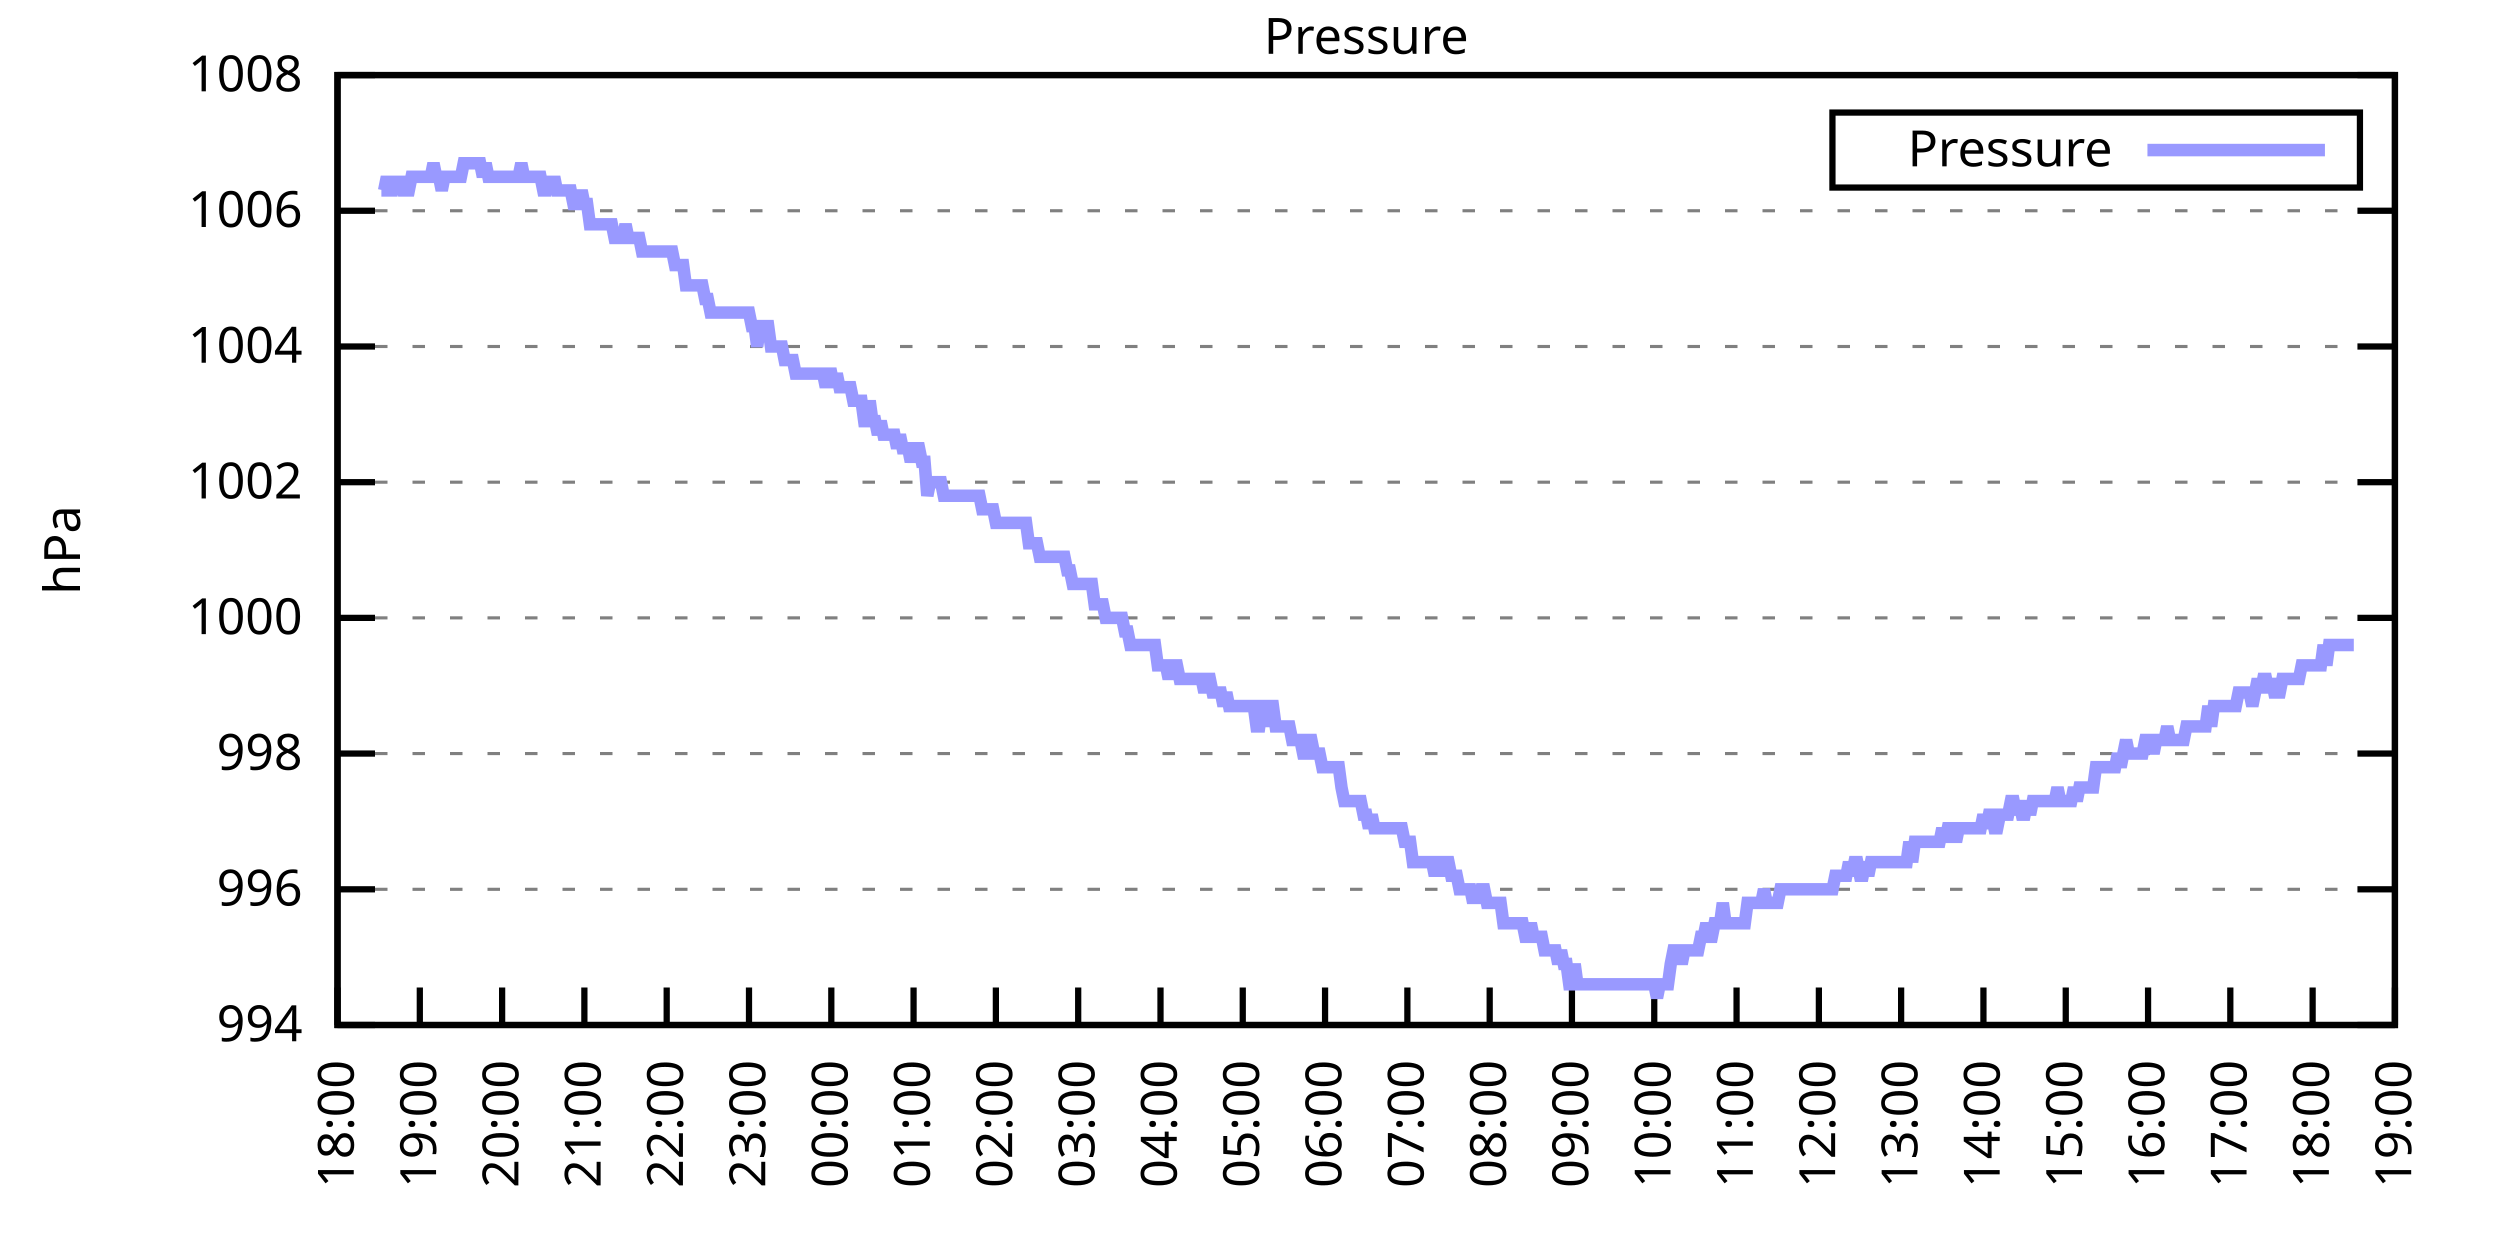
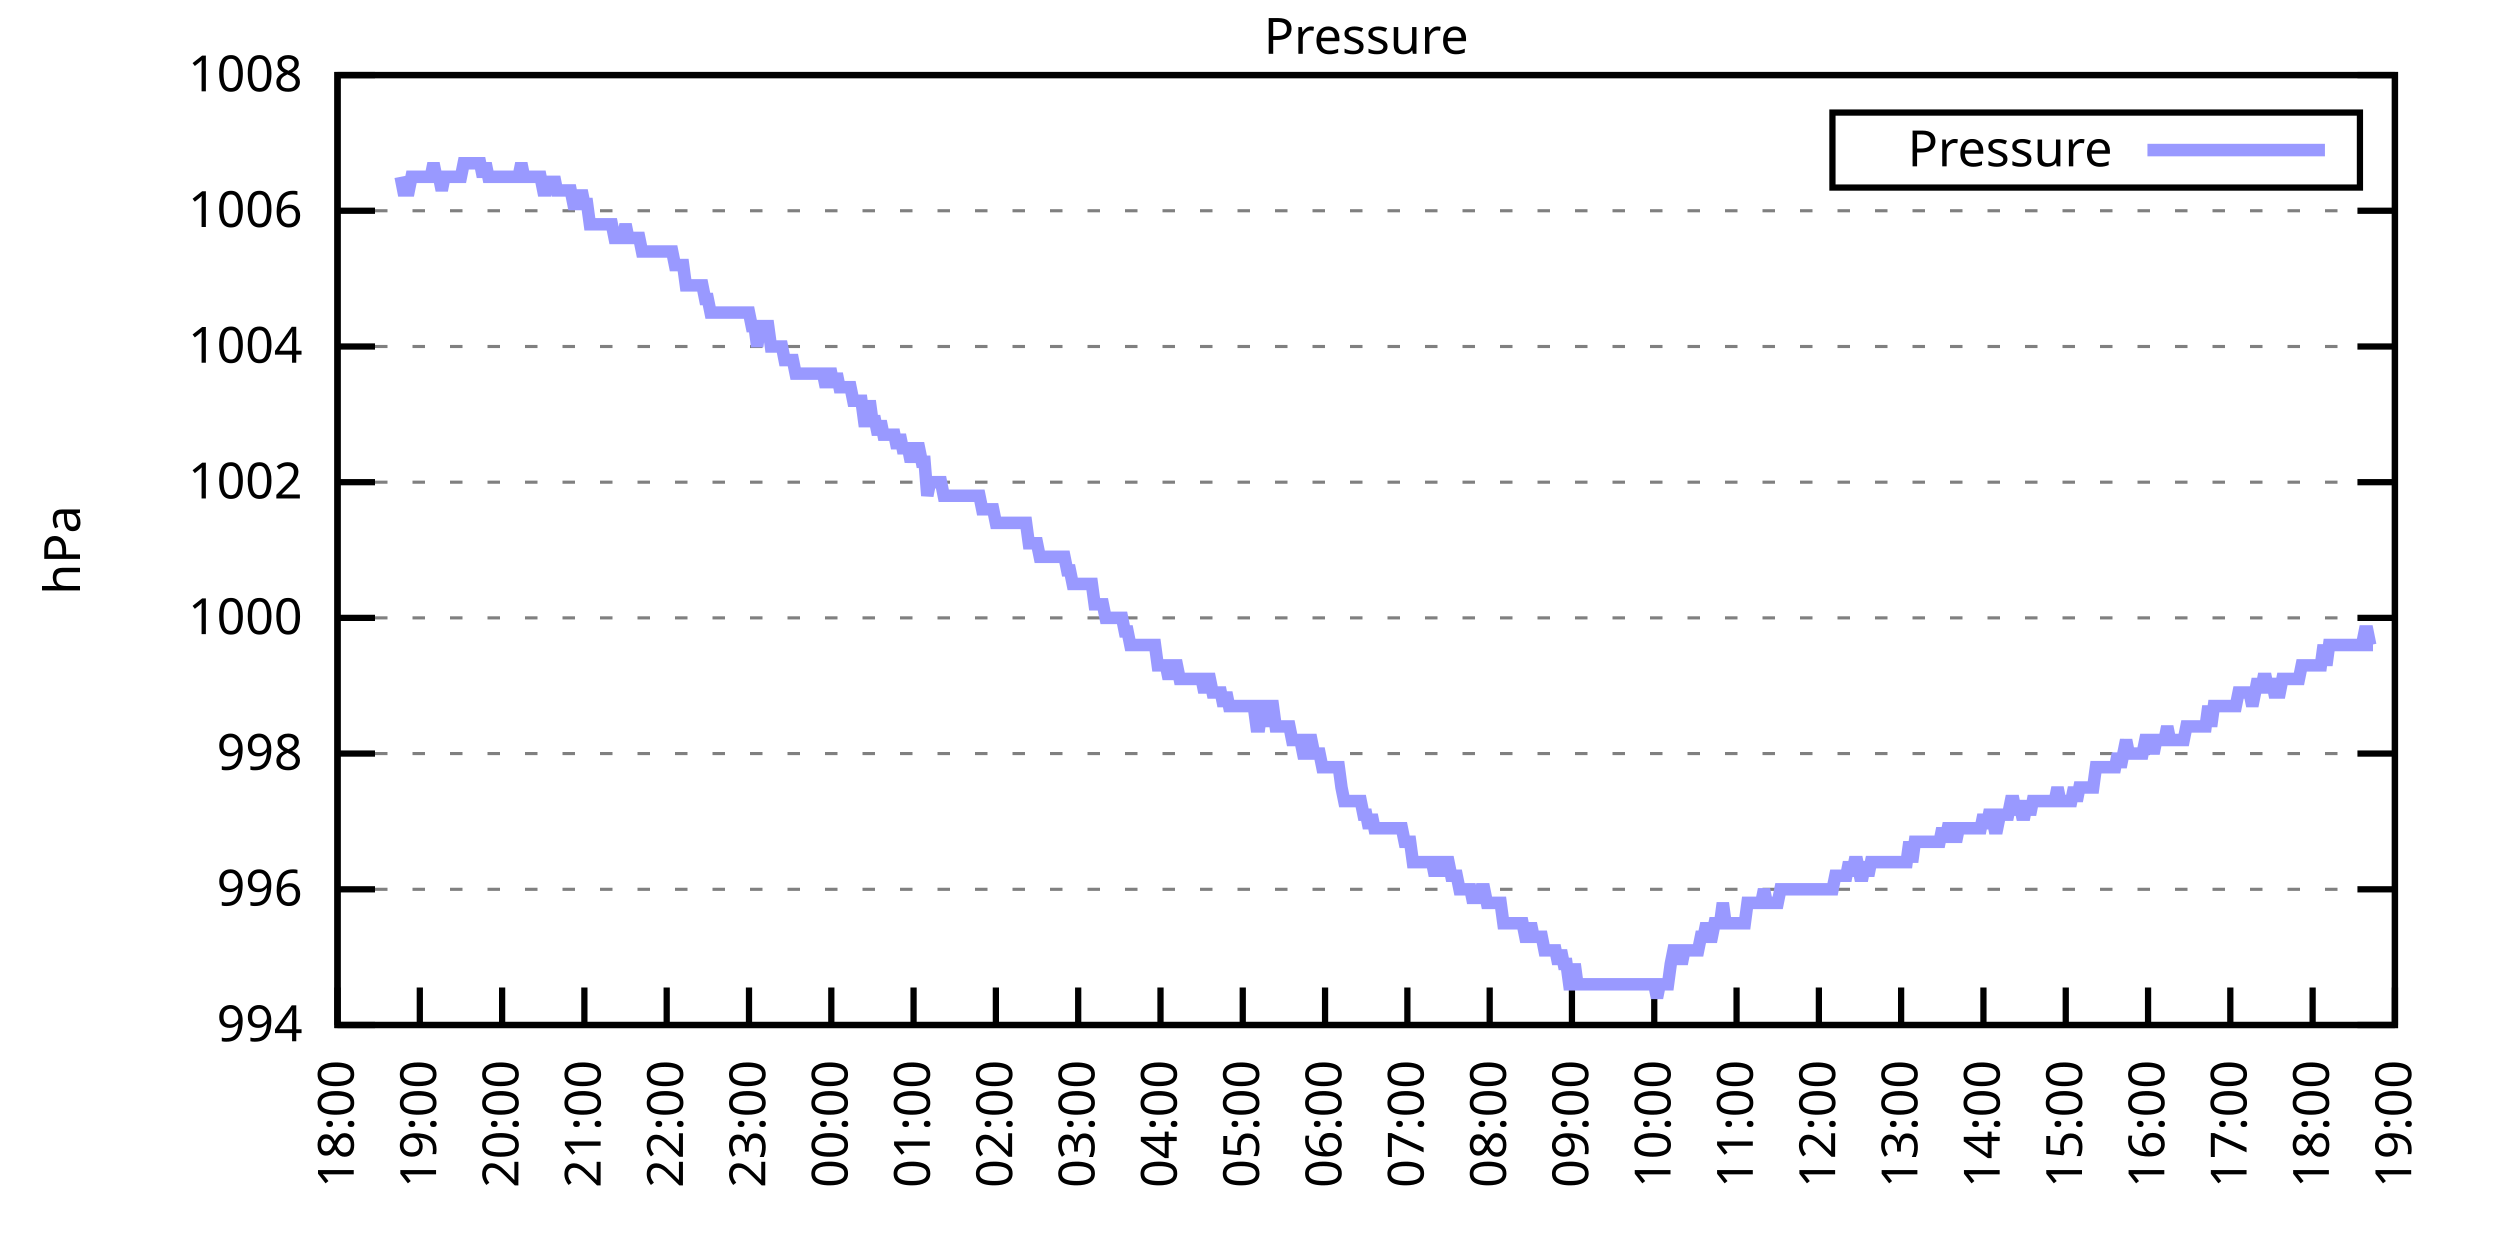
<svg xmlns="http://www.w3.org/2000/svg" xmlns:xlink="http://www.w3.org/1999/xlink" width="400" height="200" viewBox="0 0 400 200">
  <g id="gnuplot_canvas">
    <rect x="0" y="0" width="400" height="200" fill="none" />
    <defs>
      <circle id="gpDot" r="0.5" stroke-width="0.5" stroke="currentColor" />
      <path id="gpPt0" stroke-width="0.333" stroke="currentColor" d="M-1,0 h2 M0,-1 v2" />
      <path id="gpPt1" stroke-width="0.333" stroke="currentColor" d="M-1,-1 L1,1 M1,-1 L-1,1" />
      <path id="gpPt2" stroke-width="0.333" stroke="currentColor" d="M-1,0 L1,0 M0,-1 L0,1 M-1,-1 L1,1 M-1,1 L1,-1" />
      <rect id="gpPt3" stroke-width="0.333" stroke="currentColor" x="-1" y="-1" width="2" height="2" />
      <rect id="gpPt4" stroke-width="0.333" stroke="currentColor" fill="currentColor" x="-1" y="-1" width="2" height="2" />
      <circle id="gpPt5" stroke-width="0.333" stroke="currentColor" cx="0" cy="0" r="1" />
      <use xlink:href="#gpPt5" id="gpPt6" fill="currentColor" stroke="none" />
      <path id="gpPt7" stroke-width="0.333" stroke="currentColor" d="M0,-1.33 L-1.33,0.67 L1.33,0.67 z" />
      <use xlink:href="#gpPt7" id="gpPt8" fill="currentColor" stroke="none" />
      <use xlink:href="#gpPt7" id="gpPt9" stroke="currentColor" transform="rotate(180)" />
      <use xlink:href="#gpPt9" id="gpPt10" fill="currentColor" stroke="none" />
      <use xlink:href="#gpPt3" id="gpPt11" stroke="currentColor" transform="rotate(45)" />
      <use xlink:href="#gpPt11" id="gpPt12" fill="currentColor" stroke="none" />
      <path id="gpPt13" stroke-width="0.333" stroke="currentColor" d="M0,1.330 L1.265,0.411 L0.782,-1.067 L-0.782,-1.076 L-1.265,0.411 z" />
      <use xlink:href="#gpPt13" id="gpPt14" fill="currentColor" stroke="none" />
      <filter id="textbox" filterUnits="objectBoundingBox" x="0" y="0" height="1" width="1">
        <feFlood flood-color="white" flood-opacity="1" result="bgnd" />
        <feComposite in="SourceGraphic" in2="bgnd" operator="atop" />
      </filter>
      <filter id="greybox" filterUnits="objectBoundingBox" x="0" y="0" height="1" width="1">
        <feFlood flood-color="lightgrey" flood-opacity="1" result="grey" />
        <feComposite in="SourceGraphic" in2="grey" operator="atop" />
      </filter>
    </defs>
    <g fill="none" color="white" stroke="currentColor" stroke-width="1.00" stroke-linecap="butt" stroke-linejoin="miter">
</g>
    <g fill="none" color="black" stroke="currentColor" stroke-width="1.00" stroke-linecap="butt" stroke-linejoin="miter">
      <g stroke="none" shape-rendering="crispEdges">
        <polygon fill="rgb(255, 255, 255)" points="54.00,164.00 383.18,164.00 383.18,12.02 54.00,12.02 " />
      </g>
    </g>
    <g fill="none" color="black" stroke="currentColor" stroke-width="1.00" stroke-linecap="butt" stroke-linejoin="miter">
</g>
    <g fill="none" color="black" stroke="black" stroke-width="0.50" stroke-linecap="butt" stroke-linejoin="miter">
</g>
    <g fill="none" color="gray" stroke="currentColor" stroke-width="0.50" stroke-linecap="butt" stroke-linejoin="miter">
      <path stroke="gray" stroke-dasharray="2,4" class="gridline" d="M54.00,164.00 L383.19,164.00  " />
    </g>
    <g fill="none" color="gray" stroke="gray" stroke-width="1.00" stroke-linecap="butt" stroke-linejoin="miter">
</g>
    <g fill="none" color="black" stroke="currentColor" stroke-width="1.00" stroke-linecap="butt" stroke-linejoin="miter">
      <path stroke="black" d="M54.00,164.00 L60.00,164.00 M383.19,164.00 L377.19,164.00  " />
      <g transform="translate(48.40,166.60)" stroke="none" fill="black" font-family="Sans" font-size="8.00" text-anchor="end">
        <text>
          <tspan font-family="Sans"> 994</tspan>
        </text>
      </g>
    </g>
    <g fill="none" color="black" stroke="currentColor" stroke-width="1.00" stroke-linecap="butt" stroke-linejoin="miter">
</g>
    <g fill="none" color="black" stroke="black" stroke-width="0.50" stroke-linecap="butt" stroke-linejoin="miter">
</g>
    <g fill="none" color="gray" stroke="currentColor" stroke-width="0.50" stroke-linecap="butt" stroke-linejoin="miter">
      <path stroke="gray" stroke-dasharray="2,4" class="gridline" d="M54.00,142.29 L383.19,142.29  " />
    </g>
    <g fill="none" color="gray" stroke="gray" stroke-width="1.00" stroke-linecap="butt" stroke-linejoin="miter">
</g>
    <g fill="none" color="black" stroke="currentColor" stroke-width="1.00" stroke-linecap="butt" stroke-linejoin="miter">
      <path stroke="black" d="M54.00,142.29 L60.00,142.29 M383.19,142.29 L377.19,142.29  " />
      <g transform="translate(48.40,144.89)" stroke="none" fill="black" font-family="Sans" font-size="8.00" text-anchor="end">
        <text>
          <tspan font-family="Sans"> 996</tspan>
        </text>
      </g>
    </g>
    <g fill="none" color="black" stroke="currentColor" stroke-width="1.00" stroke-linecap="butt" stroke-linejoin="miter">
</g>
    <g fill="none" color="black" stroke="black" stroke-width="0.50" stroke-linecap="butt" stroke-linejoin="miter">
</g>
    <g fill="none" color="gray" stroke="currentColor" stroke-width="0.50" stroke-linecap="butt" stroke-linejoin="miter">
      <path stroke="gray" stroke-dasharray="2,4" class="gridline" d="M54.00,120.57 L383.19,120.57  " />
    </g>
    <g fill="none" color="gray" stroke="gray" stroke-width="1.00" stroke-linecap="butt" stroke-linejoin="miter">
</g>
    <g fill="none" color="black" stroke="currentColor" stroke-width="1.00" stroke-linecap="butt" stroke-linejoin="miter">
      <path stroke="black" d="M54.00,120.57 L60.00,120.57 M383.19,120.57 L377.19,120.57  " />
      <g transform="translate(48.40,123.17)" stroke="none" fill="black" font-family="Sans" font-size="8.00" text-anchor="end">
        <text>
          <tspan font-family="Sans"> 998</tspan>
        </text>
      </g>
    </g>
    <g fill="none" color="black" stroke="currentColor" stroke-width="1.00" stroke-linecap="butt" stroke-linejoin="miter">
</g>
    <g fill="none" color="black" stroke="black" stroke-width="0.50" stroke-linecap="butt" stroke-linejoin="miter">
</g>
    <g fill="none" color="gray" stroke="currentColor" stroke-width="0.50" stroke-linecap="butt" stroke-linejoin="miter">
      <path stroke="gray" stroke-dasharray="2,4" class="gridline" d="M54.00,98.86 L383.19,98.86  " />
    </g>
    <g fill="none" color="gray" stroke="gray" stroke-width="1.00" stroke-linecap="butt" stroke-linejoin="miter">
</g>
    <g fill="none" color="black" stroke="currentColor" stroke-width="1.00" stroke-linecap="butt" stroke-linejoin="miter">
      <path stroke="black" d="M54.00,98.86 L60.00,98.86 M383.19,98.86 L377.19,98.86  " />
      <g transform="translate(48.40,101.46)" stroke="none" fill="black" font-family="Sans" font-size="8.00" text-anchor="end">
        <text>
          <tspan font-family="Sans"> 1000</tspan>
        </text>
      </g>
    </g>
    <g fill="none" color="black" stroke="currentColor" stroke-width="1.00" stroke-linecap="butt" stroke-linejoin="miter">
</g>
    <g fill="none" color="black" stroke="black" stroke-width="0.50" stroke-linecap="butt" stroke-linejoin="miter">
</g>
    <g fill="none" color="gray" stroke="currentColor" stroke-width="0.50" stroke-linecap="butt" stroke-linejoin="miter">
      <path stroke="gray" stroke-dasharray="2,4" class="gridline" d="M54.00,77.15 L383.19,77.15  " />
    </g>
    <g fill="none" color="gray" stroke="gray" stroke-width="1.00" stroke-linecap="butt" stroke-linejoin="miter">
</g>
    <g fill="none" color="black" stroke="currentColor" stroke-width="1.00" stroke-linecap="butt" stroke-linejoin="miter">
      <path stroke="black" d="M54.00,77.15 L60.00,77.15 M383.19,77.15 L377.19,77.15  " />
      <g transform="translate(48.40,79.75)" stroke="none" fill="black" font-family="Sans" font-size="8.00" text-anchor="end">
        <text>
          <tspan font-family="Sans"> 1002</tspan>
        </text>
      </g>
    </g>
    <g fill="none" color="black" stroke="currentColor" stroke-width="1.00" stroke-linecap="butt" stroke-linejoin="miter">
</g>
    <g fill="none" color="black" stroke="black" stroke-width="0.50" stroke-linecap="butt" stroke-linejoin="miter">
</g>
    <g fill="none" color="gray" stroke="currentColor" stroke-width="0.50" stroke-linecap="butt" stroke-linejoin="miter">
      <path stroke="gray" stroke-dasharray="2,4" class="gridline" d="M54.00,55.44 L383.19,55.44  " />
    </g>
    <g fill="none" color="gray" stroke="gray" stroke-width="1.00" stroke-linecap="butt" stroke-linejoin="miter">
</g>
    <g fill="none" color="black" stroke="currentColor" stroke-width="1.00" stroke-linecap="butt" stroke-linejoin="miter">
      <path stroke="black" d="M54.00,55.44 L60.00,55.44 M383.19,55.44 L377.19,55.44  " />
      <g transform="translate(48.40,58.04)" stroke="none" fill="black" font-family="Sans" font-size="8.00" text-anchor="end">
        <text>
          <tspan font-family="Sans"> 1004</tspan>
        </text>
      </g>
    </g>
    <g fill="none" color="black" stroke="currentColor" stroke-width="1.00" stroke-linecap="butt" stroke-linejoin="miter">
</g>
    <g fill="none" color="black" stroke="black" stroke-width="0.50" stroke-linecap="butt" stroke-linejoin="miter">
</g>
    <g fill="none" color="gray" stroke="currentColor" stroke-width="0.50" stroke-linecap="butt" stroke-linejoin="miter">
      <path stroke="gray" stroke-dasharray="2,4" class="gridline" d="M54.00,33.72 L383.19,33.72  " />
    </g>
    <g fill="none" color="gray" stroke="gray" stroke-width="1.00" stroke-linecap="butt" stroke-linejoin="miter">
</g>
    <g fill="none" color="black" stroke="currentColor" stroke-width="1.00" stroke-linecap="butt" stroke-linejoin="miter">
      <path stroke="black" d="M54.00,33.72 L60.00,33.72 M383.19,33.72 L377.19,33.72  " />
      <g transform="translate(48.40,36.32)" stroke="none" fill="black" font-family="Sans" font-size="8.00" text-anchor="end">
        <text>
          <tspan font-family="Sans"> 1006</tspan>
        </text>
      </g>
    </g>
    <g fill="none" color="black" stroke="currentColor" stroke-width="1.00" stroke-linecap="butt" stroke-linejoin="miter">
</g>
    <g fill="none" color="black" stroke="black" stroke-width="0.50" stroke-linecap="butt" stroke-linejoin="miter">
</g>
    <g fill="none" color="gray" stroke="currentColor" stroke-width="0.50" stroke-linecap="butt" stroke-linejoin="miter">
      <path stroke="gray" stroke-dasharray="2,4" class="gridline" d="M54.00,12.01 L383.19,12.01  " />
    </g>
    <g fill="none" color="gray" stroke="gray" stroke-width="1.00" stroke-linecap="butt" stroke-linejoin="miter">
</g>
    <g fill="none" color="black" stroke="currentColor" stroke-width="1.00" stroke-linecap="butt" stroke-linejoin="miter">
      <path stroke="black" d="M54.00,12.01 L60.00,12.01 M383.19,12.01 L377.19,12.01  " />
      <g transform="translate(48.40,14.61)" stroke="none" fill="black" font-family="Sans" font-size="8.00" text-anchor="end">
        <text>
          <tspan font-family="Sans"> 1008</tspan>
        </text>
      </g>
    </g>
    <g fill="none" color="black" stroke="currentColor" stroke-width="1.00" stroke-linecap="butt" stroke-linejoin="miter">
      <path stroke="black" d="M54.00,164.00 L54.00,158.00  " />
      <g transform="translate(56.60,169.60) rotate(270.00)" stroke="none" fill="black" font-family="Sans" font-size="8.00" text-anchor="end">
        <text>
          <tspan font-family="Sans">18:00</tspan>
        </text>
      </g>
    </g>
    <g fill="none" color="black" stroke="currentColor" stroke-width="1.00" stroke-linecap="butt" stroke-linejoin="miter">
      <path stroke="black" d="M67.17,164.00 L67.17,158.00  " />
      <g transform="translate(69.77,169.60) rotate(270.00)" stroke="none" fill="black" font-family="Sans" font-size="8.00" text-anchor="end">
        <text>
          <tspan font-family="Sans">19:00</tspan>
        </text>
      </g>
    </g>
    <g fill="none" color="black" stroke="currentColor" stroke-width="1.00" stroke-linecap="butt" stroke-linejoin="miter">
      <path stroke="black" d="M80.34,164.00 L80.34,158.00  " />
      <g transform="translate(82.94,169.60) rotate(270.00)" stroke="none" fill="black" font-family="Sans" font-size="8.00" text-anchor="end">
        <text>
          <tspan font-family="Sans">20:00</tspan>
        </text>
      </g>
    </g>
    <g fill="none" color="black" stroke="currentColor" stroke-width="1.00" stroke-linecap="butt" stroke-linejoin="miter">
      <path stroke="black" d="M93.50,164.00 L93.50,158.00  " />
      <g transform="translate(96.10,169.60) rotate(270.00)" stroke="none" fill="black" font-family="Sans" font-size="8.00" text-anchor="end">
        <text>
          <tspan font-family="Sans">21:00</tspan>
        </text>
      </g>
    </g>
    <g fill="none" color="black" stroke="currentColor" stroke-width="1.00" stroke-linecap="butt" stroke-linejoin="miter">
      <path stroke="black" d="M106.67,164.00 L106.67,158.00  " />
      <g transform="translate(109.27,169.60) rotate(270.00)" stroke="none" fill="black" font-family="Sans" font-size="8.00" text-anchor="end">
        <text>
          <tspan font-family="Sans">22:00</tspan>
        </text>
      </g>
    </g>
    <g fill="none" color="black" stroke="currentColor" stroke-width="1.00" stroke-linecap="butt" stroke-linejoin="miter">
      <path stroke="black" d="M119.84,164.00 L119.84,158.00  " />
      <g transform="translate(122.44,169.60) rotate(270.00)" stroke="none" fill="black" font-family="Sans" font-size="8.00" text-anchor="end">
        <text>
          <tspan font-family="Sans">23:00</tspan>
        </text>
      </g>
    </g>
    <g fill="none" color="black" stroke="currentColor" stroke-width="1.00" stroke-linecap="butt" stroke-linejoin="miter">
      <path stroke="black" d="M133.01,164.00 L133.01,158.00  " />
      <g transform="translate(135.61,169.60) rotate(270.00)" stroke="none" fill="black" font-family="Sans" font-size="8.00" text-anchor="end">
        <text>
          <tspan font-family="Sans">00:00</tspan>
        </text>
      </g>
    </g>
    <g fill="none" color="black" stroke="currentColor" stroke-width="1.00" stroke-linecap="butt" stroke-linejoin="miter">
      <path stroke="black" d="M146.17,164.00 L146.17,158.00  " />
      <g transform="translate(148.77,169.60) rotate(270.00)" stroke="none" fill="black" font-family="Sans" font-size="8.00" text-anchor="end">
        <text>
          <tspan font-family="Sans">01:00</tspan>
        </text>
      </g>
    </g>
    <g fill="none" color="black" stroke="currentColor" stroke-width="1.00" stroke-linecap="butt" stroke-linejoin="miter">
      <path stroke="black" d="M159.34,164.00 L159.34,158.00  " />
      <g transform="translate(161.94,169.60) rotate(270.00)" stroke="none" fill="black" font-family="Sans" font-size="8.00" text-anchor="end">
        <text>
          <tspan font-family="Sans">02:00</tspan>
        </text>
      </g>
    </g>
    <g fill="none" color="black" stroke="currentColor" stroke-width="1.00" stroke-linecap="butt" stroke-linejoin="miter">
      <path stroke="black" d="M172.51,164.00 L172.51,158.00  " />
      <g transform="translate(175.11,169.60) rotate(270.00)" stroke="none" fill="black" font-family="Sans" font-size="8.00" text-anchor="end">
        <text>
          <tspan font-family="Sans">03:00</tspan>
        </text>
      </g>
    </g>
    <g fill="none" color="black" stroke="currentColor" stroke-width="1.00" stroke-linecap="butt" stroke-linejoin="miter">
      <path stroke="black" d="M185.68,164.00 L185.68,158.00  " />
      <g transform="translate(188.28,169.60) rotate(270.00)" stroke="none" fill="black" font-family="Sans" font-size="8.00" text-anchor="end">
        <text>
          <tspan font-family="Sans">04:00</tspan>
        </text>
      </g>
    </g>
    <g fill="none" color="black" stroke="currentColor" stroke-width="1.00" stroke-linecap="butt" stroke-linejoin="miter">
      <path stroke="black" d="M198.84,164.00 L198.84,158.00  " />
      <g transform="translate(201.44,169.60) rotate(270.00)" stroke="none" fill="black" font-family="Sans" font-size="8.00" text-anchor="end">
        <text>
          <tspan font-family="Sans">05:00</tspan>
        </text>
      </g>
    </g>
    <g fill="none" color="black" stroke="currentColor" stroke-width="1.00" stroke-linecap="butt" stroke-linejoin="miter">
      <path stroke="black" d="M212.01,164.00 L212.01,158.00  " />
      <g transform="translate(214.61,169.60) rotate(270.00)" stroke="none" fill="black" font-family="Sans" font-size="8.00" text-anchor="end">
        <text>
          <tspan font-family="Sans">06:00</tspan>
        </text>
      </g>
    </g>
    <g fill="none" color="black" stroke="currentColor" stroke-width="1.00" stroke-linecap="butt" stroke-linejoin="miter">
      <path stroke="black" d="M225.18,164.00 L225.18,158.00  " />
      <g transform="translate(227.78,169.60) rotate(270.00)" stroke="none" fill="black" font-family="Sans" font-size="8.00" text-anchor="end">
        <text>
          <tspan font-family="Sans">07:00</tspan>
        </text>
      </g>
    </g>
    <g fill="none" color="black" stroke="currentColor" stroke-width="1.00" stroke-linecap="butt" stroke-linejoin="miter">
      <path stroke="black" d="M238.35,164.00 L238.35,158.00  " />
      <g transform="translate(240.95,169.60) rotate(270.00)" stroke="none" fill="black" font-family="Sans" font-size="8.00" text-anchor="end">
        <text>
          <tspan font-family="Sans">08:00</tspan>
        </text>
      </g>
    </g>
    <g fill="none" color="black" stroke="currentColor" stroke-width="1.00" stroke-linecap="butt" stroke-linejoin="miter">
      <path stroke="black" d="M251.51,164.00 L251.51,158.00  " />
      <g transform="translate(254.11,169.60) rotate(270.00)" stroke="none" fill="black" font-family="Sans" font-size="8.00" text-anchor="end">
        <text>
          <tspan font-family="Sans">09:00</tspan>
        </text>
      </g>
    </g>
    <g fill="none" color="black" stroke="currentColor" stroke-width="1.00" stroke-linecap="butt" stroke-linejoin="miter">
      <path stroke="black" d="M264.68,164.00 L264.68,158.00  " />
      <g transform="translate(267.28,169.60) rotate(270.00)" stroke="none" fill="black" font-family="Sans" font-size="8.00" text-anchor="end">
        <text>
          <tspan font-family="Sans">10:00</tspan>
        </text>
      </g>
    </g>
    <g fill="none" color="black" stroke="currentColor" stroke-width="1.00" stroke-linecap="butt" stroke-linejoin="miter">
      <path stroke="black" d="M277.85,164.00 L277.85,158.00  " />
      <g transform="translate(280.45,169.60) rotate(270.00)" stroke="none" fill="black" font-family="Sans" font-size="8.00" text-anchor="end">
        <text>
          <tspan font-family="Sans">11:00</tspan>
        </text>
      </g>
    </g>
    <g fill="none" color="black" stroke="currentColor" stroke-width="1.00" stroke-linecap="butt" stroke-linejoin="miter">
      <path stroke="black" d="M291.02,164.00 L291.02,158.00  " />
      <g transform="translate(293.62,169.60) rotate(270.00)" stroke="none" fill="black" font-family="Sans" font-size="8.00" text-anchor="end">
        <text>
          <tspan font-family="Sans">12:00</tspan>
        </text>
      </g>
    </g>
    <g fill="none" color="black" stroke="currentColor" stroke-width="1.00" stroke-linecap="butt" stroke-linejoin="miter">
      <path stroke="black" d="M304.18,164.00 L304.18,158.00  " />
      <g transform="translate(306.78,169.60) rotate(270.00)" stroke="none" fill="black" font-family="Sans" font-size="8.00" text-anchor="end">
        <text>
          <tspan font-family="Sans">13:00</tspan>
        </text>
      </g>
    </g>
    <g fill="none" color="black" stroke="currentColor" stroke-width="1.00" stroke-linecap="butt" stroke-linejoin="miter">
      <path stroke="black" d="M317.35,164.00 L317.35,158.00  " />
      <g transform="translate(319.95,169.60) rotate(270.00)" stroke="none" fill="black" font-family="Sans" font-size="8.00" text-anchor="end">
        <text>
          <tspan font-family="Sans">14:00</tspan>
        </text>
      </g>
    </g>
    <g fill="none" color="black" stroke="currentColor" stroke-width="1.00" stroke-linecap="butt" stroke-linejoin="miter">
      <path stroke="black" d="M330.52,164.00 L330.52,158.00  " />
      <g transform="translate(333.12,169.60) rotate(270.00)" stroke="none" fill="black" font-family="Sans" font-size="8.00" text-anchor="end">
        <text>
          <tspan font-family="Sans">15:00</tspan>
        </text>
      </g>
    </g>
    <g fill="none" color="black" stroke="currentColor" stroke-width="1.00" stroke-linecap="butt" stroke-linejoin="miter">
      <path stroke="black" d="M343.69,164.00 L343.69,158.00  " />
      <g transform="translate(346.29,169.60) rotate(270.00)" stroke="none" fill="black" font-family="Sans" font-size="8.00" text-anchor="end">
        <text>
          <tspan font-family="Sans">16:00</tspan>
        </text>
      </g>
    </g>
    <g fill="none" color="black" stroke="currentColor" stroke-width="1.00" stroke-linecap="butt" stroke-linejoin="miter">
      <path stroke="black" d="M356.85,164.00 L356.85,158.00  " />
      <g transform="translate(359.45,169.60) rotate(270.00)" stroke="none" fill="black" font-family="Sans" font-size="8.00" text-anchor="end">
        <text>
          <tspan font-family="Sans">17:00</tspan>
        </text>
      </g>
    </g>
    <g fill="none" color="black" stroke="currentColor" stroke-width="1.00" stroke-linecap="butt" stroke-linejoin="miter">
      <path stroke="black" d="M370.02,164.00 L370.02,158.00  " />
      <g transform="translate(372.62,169.60) rotate(270.00)" stroke="none" fill="black" font-family="Sans" font-size="8.00" text-anchor="end">
        <text>
          <tspan font-family="Sans">18:00</tspan>
        </text>
      </g>
    </g>
    <g fill="none" color="black" stroke="currentColor" stroke-width="1.00" stroke-linecap="butt" stroke-linejoin="miter">
      <path stroke="black" d="M383.19,164.00 L383.19,158.00  " />
      <g transform="translate(385.79,169.60) rotate(270.00)" stroke="none" fill="black" font-family="Sans" font-size="8.00" text-anchor="end">
        <text>
          <tspan font-family="Sans">19:00</tspan>
        </text>
      </g>
    </g>
    <g fill="none" color="black" stroke="currentColor" stroke-width="1.00" stroke-linecap="butt" stroke-linejoin="miter">
</g>
    <g fill="none" color="black" stroke="currentColor" stroke-width="1.00" stroke-linecap="butt" stroke-linejoin="miter">
      <path stroke="black" d="M54.00,12.01 L54.00,164.00 L383.19,164.00 L383.19,12.01 L54.00,12.01 Z  " />
    </g>
    <g fill="none" color="black" stroke="currentColor" stroke-width="1.00" stroke-linecap="butt" stroke-linejoin="miter">
</g>
    <g fill="none" color="black" stroke="currentColor" stroke-width="1.00" stroke-linecap="butt" stroke-linejoin="miter">
      <path stroke="black" d="M293.19,30.01 L293.19,18.01 L377.59,18.01 L377.59,30.01 L293.19,30.01 Z  " />
    </g>
    <g id="Pressure_plot_1">
      <g fill="none" color="white" stroke="black" stroke-width="2.00" stroke-linecap="butt" stroke-linejoin="miter">
</g>
      <g fill="none" color="black" stroke="currentColor" stroke-width="2.00" stroke-linecap="butt" stroke-linejoin="miter">
        <g transform="translate(337.99,26.61)" stroke="none" fill="black" font-family="Sans" font-size="8.00" text-anchor="end">
          <text>
            <tspan font-family="Sans">Pressure</tspan>
          </text>
        </g>
      </g>
      <g fill="none" color="black" stroke="currentColor" stroke-width="2.00" stroke-linecap="butt" stroke-linejoin="miter">
-         <path stroke="rgb(153, 153, 255)" d="M343.59,24.01 L371.99,24.01 M61.02,30.47 L61.46,30.47 L61.90,28.29 L62.34,30.47 L62.78,30.47 L63.22,28.29   L63.66,30.47 L64.10,28.29 L64.53,30.47 L64.97,30.47 L65.41,30.47 L65.85,28.29 L66.29,28.29 L66.73,28.29   L67.17,28.29 L67.61,28.29 L68.05,28.29 L68.48,28.29 L68.92,28.29 L69.36,26.12 L69.80,28.29 L70.24,28.29   L70.68,30.47 L71.12,28.29 L71.56,28.29 L72.00,28.29 L72.43,28.29 L72.87,28.29 L73.31,28.29 L73.75,28.29   L74.19,26.12 L74.63,26.12 L75.07,26.12 L75.51,26.12 L75.95,26.12 L76.38,26.12 L76.82,26.12 L77.26,28.29   L77.70,26.12 L78.14,28.29 L78.58,28.29 L79.02,28.29 L79.46,28.29 L79.90,28.29 L80.34,28.29 L80.77,28.29   L81.21,28.29 L81.65,28.29 L82.09,28.29 L82.53,28.29 L82.97,28.29 L83.41,26.12 L83.85,28.29 L84.29,28.29   L84.72,28.29 L85.16,28.29 L85.60,28.29 L86.04,28.29 L86.48,28.29 L86.92,30.47 L87.36,30.47 L87.80,28.29   L88.24,30.47 L88.67,28.29 L89.11,30.47 L89.55,30.47 L89.99,30.47 L90.43,30.47 L90.87,30.47 L91.31,30.47   L91.75,32.64 L92.19,32.64 L92.62,32.64 L93.06,30.47 L93.50,32.64 L93.94,32.64 L94.38,35.89 L94.82,35.89   L95.26,35.89 L95.70,35.89 L96.14,35.89 L96.58,35.89 L97.01,35.89 L97.45,35.89 L97.89,35.89 L98.33,38.07   L98.77,38.07 L99.21,38.07 L99.65,38.07 L100.09,35.89 L100.53,38.07 L100.96,38.07 L101.40,38.07 L101.84,38.07   L102.28,38.07 L102.72,40.24 L103.16,40.24 L103.60,40.24 L104.04,40.24 L104.48,40.24 L104.91,40.24 L105.35,40.24   L105.79,40.24 L106.23,40.24 L106.67,40.24 L107.11,40.24 L107.55,40.24 L107.99,42.41 L108.43,42.41 L108.87,42.41   L109.30,42.41 L109.74,45.66 L110.18,45.66 L110.62,45.66 L111.06,45.66 L111.50,45.66 L111.94,45.66 L112.38,45.66   L112.82,47.84 L113.25,47.84 L113.69,50.01 L114.13,50.01 L114.57,50.01 L115.01,50.01 L115.45,50.01 L115.89,50.01   L116.33,50.01 L116.77,50.01 L117.20,50.01 L117.64,50.01 L118.08,50.01 L118.52,50.01 L118.96,50.01 L119.40,50.01   L119.84,50.01 L120.28,52.18 L120.72,52.18 L121.15,55.44 L121.59,52.18 L122.03,52.18 L122.47,52.18 L122.91,52.18   L123.35,55.44 L123.79,55.44 L124.23,55.44 L124.67,55.44 L125.11,55.44 L125.54,57.61 L125.98,57.61 L126.42,57.61   L126.86,57.61 L127.30,59.78 L127.74,59.78 L128.18,59.78 L128.62,59.78 L129.06,59.78 L129.49,59.78 L129.93,59.78   L130.37,59.78 L130.81,59.78 L131.25,59.78 L131.69,59.78 L132.13,61.95 L132.57,59.78 L133.01,59.78 L133.44,61.95   L133.88,59.78 L134.32,61.95 L134.76,61.95 L135.20,61.95 L135.64,61.95 L136.08,61.95 L136.52,64.12 L136.96,64.12   L137.39,64.12 L137.83,64.12 L138.27,67.38 L138.71,67.38 L139.15,64.12 L139.59,67.38 L140.03,67.38 L140.47,69.55   L140.91,67.38 L141.35,69.55 L141.78,69.55 L142.22,69.55 L142.66,69.55 L143.10,69.55 L143.54,71.72 L143.98,69.55   L144.42,71.72 L144.86,71.72 L145.30,71.72 L145.73,73.89 L146.17,71.72 L146.61,71.72 L147.05,71.72 L147.49,73.89   L147.93,73.89 L148.37,79.32 L148.81,77.15 L149.25,77.15 L149.68,77.15 L150.12,77.15 L150.56,77.15 L151.00,79.32   L151.44,79.32 L151.88,79.32 L152.32,79.32 L152.76,79.32 L153.20,79.32 L153.63,79.32 L154.07,79.32 L154.51,79.32   L154.95,79.32 L155.39,79.32 L155.83,79.32 L156.27,79.32 L156.71,79.32 L157.15,81.49 L157.59,81.49 L158.02,81.49   L158.46,81.49 L158.90,81.49 L159.34,83.66 L159.78,83.66 L160.22,83.66 L160.66,83.66 L161.10,83.66 L161.54,83.66   L161.97,83.66 L162.41,83.66 L162.85,83.66 L163.29,83.66 L163.73,83.66 L164.17,83.66 L164.61,86.92 L165.05,86.92   L165.49,86.92 L165.92,86.92 L166.36,89.09 L166.80,89.09 L167.24,89.09 L167.68,89.09 L168.12,89.09 L168.56,89.09   L169.00,89.09 L169.44,89.09 L169.87,89.09 L170.31,89.09 L170.75,91.26 L171.19,91.26 L171.63,93.43 L172.07,93.43   L172.51,93.43 L172.95,93.43 L173.39,93.43 L173.83,93.43 L174.26,93.43 L174.70,93.43 L175.14,96.69 L175.58,96.69   L176.02,96.69 L176.46,96.69 L176.90,98.86 L177.34,98.86 L177.78,98.86 L178.21,98.86 L178.65,98.86 L179.09,98.86   L179.53,98.86 L179.97,101.03 L180.41,101.03 L180.85,103.20 L181.29,103.20 L181.73,103.20 L182.16,103.20 L182.60,103.20   L183.04,103.20 L183.48,103.20 L183.92,103.20 L184.36,103.20 L184.80,103.20 L185.24,106.46 L185.68,106.46 L186.11,106.46   L186.55,106.46 L186.99,108.63 L187.43,106.46 L187.87,106.46 L188.31,106.46 L188.75,108.63 L189.19,108.63 L189.63,108.63   L190.07,108.63 L190.50,108.63 L190.94,108.63 L191.38,108.63 L191.82,108.63 L192.26,108.63 L192.70,110.80 L193.14,108.63   L193.58,108.63 L194.02,110.80 L194.45,110.80 L194.89,110.80 L195.33,110.80 L195.77,112.97 L196.21,110.80 L196.65,112.97   L197.09,112.97 L197.53,112.97 L197.97,112.97 L198.40,112.97 L198.84,112.97 L199.28,112.97 L199.72,112.97 L200.16,112.97   L200.60,112.97 L201.04,116.23 L201.48,116.23 L201.92,112.97 L202.35,112.97 L202.79,116.23 L203.23,112.97 L203.67,112.97   L204.11,116.23 L204.55,116.23 L204.99,116.23 L205.43,116.23 L205.87,116.23 L206.31,116.23 L206.74,118.40 L207.18,118.40   L207.62,118.40 L208.06,118.40 L208.50,120.57 L208.94,120.57 L209.38,118.40 L209.82,118.40 L210.26,120.57 L210.69,120.57   L211.13,120.57 L211.57,122.75 L212.01,122.75 L212.45,122.75 L212.89,122.75 L213.33,122.75 L213.77,122.75 L214.21,122.75   L214.64,126.00 L215.08,128.17 L215.52,128.17 L215.96,128.17 L216.40,128.17 L216.84,128.17 L217.28,128.17 L217.72,128.17   L218.16,130.35 L218.60,130.35 L219.03,132.52 L219.47,130.35 L219.91,132.52 L220.35,132.52 L220.79,132.52 L221.23,132.52   L221.67,132.52 L222.11,132.52 L222.55,132.52 L222.98,132.52 L223.42,132.52 L223.86,132.52 L224.30,132.52 L224.74,134.69   L225.18,134.69 L225.62,134.69 L226.06,137.94 L226.50,137.94 L226.93,137.94 L227.37,137.94 L227.81,137.94 L228.25,137.94   L228.69,137.94 L229.13,137.94 L229.57,140.12 L230.01,137.94 L230.45,137.94 L230.88,140.12 L231.32,137.94 L231.76,137.94   L232.20,140.12 L232.64,140.12 L233.08,140.12 L233.52,142.29 L233.96,142.29 L234.40,142.29 L234.84,142.29 L235.27,142.29   L235.71,144.46 L236.15,142.29 L236.59,144.46 L237.03,142.29 L237.47,142.29 L237.91,144.46 L238.35,144.46 L238.79,144.46   L239.22,144.46 L239.66,144.46 L240.10,144.46 L240.54,147.72 L240.98,147.72 L241.42,147.72 L241.86,147.72 L242.30,147.72   L242.74,147.72 L243.17,147.72 L243.61,147.72 L244.05,149.89 L244.49,149.89 L244.93,147.72 L245.37,149.89 L245.81,149.89   L246.25,149.89 L246.69,149.89 L247.12,152.06 L247.56,152.06 L248.00,152.06 L248.44,152.06 L248.88,152.06 L249.32,154.23   L249.76,152.06 L250.20,154.23 L250.64,154.23 L251.08,157.49 L251.51,157.49 L251.95,154.23 L252.39,157.49 L252.83,157.49   L253.27,157.49 L253.71,157.49 L254.15,157.49 L254.59,157.49 L255.03,157.49 L255.46,157.49 L255.90,157.49 L256.34,157.49   L256.78,157.49 L257.22,157.49 L257.66,157.49 L258.10,157.49 L258.54,157.49 L258.98,157.49 L259.41,157.49 L259.85,157.49   L260.29,157.49 L260.73,157.49 L261.17,157.49 L261.61,157.49 L262.05,157.49 L262.49,157.49 L262.93,157.49 L263.36,157.49   L263.80,157.49 L264.24,157.49 L264.68,157.49 L265.12,159.66 L265.56,157.49 L266.00,157.49 L266.44,157.49 L266.88,157.49   L267.32,154.23 L267.75,152.06 L268.19,152.06 L268.63,152.06 L269.07,154.23 L269.51,152.06 L269.95,152.06 L270.39,152.06   L270.83,152.06 L271.27,152.06 L271.70,152.06 L272.14,149.89 L272.58,149.89 L273.02,147.72 L273.46,149.89 L273.90,149.89   L274.34,147.72 L274.78,147.72 L275.22,147.72 L275.65,144.46 L276.09,147.72 L276.53,147.72 L276.97,147.72 L277.41,147.72   L277.85,147.72 L278.29,147.72 L278.73,147.72 L279.17,147.72 L279.60,144.46 L280.04,144.46 L280.48,144.46 L280.92,144.46   L281.36,144.46 L281.80,144.46 L282.24,142.29 L282.68,144.46 L283.12,144.46 L283.56,144.46 L283.99,144.46 L284.43,144.46   L284.87,142.29 L285.31,142.29 L285.75,142.29 L286.19,142.29 L286.63,142.29 L287.07,142.29 L287.51,142.29 L287.94,142.29   L288.38,142.29 L288.82,142.29 L289.26,142.29 L289.70,142.29 L290.14,142.29 L290.58,142.29 L291.02,142.29 L291.46,142.29   L291.89,142.29 L292.33,142.29 L292.77,142.29 L293.21,142.29 L293.65,140.12 L294.09,140.12 L294.53,140.12 L294.97,140.12   L295.41,140.12 L295.84,137.94 L296.28,140.12 L296.72,137.94 L297.16,137.94 L297.60,140.12 L298.04,140.12 L298.48,137.94   L298.92,140.12 L299.36,137.94 L299.80,137.94 L300.23,137.94 L300.67,137.94 L301.11,137.94 L301.55,137.94 L301.99,137.94   L302.43,137.94 L302.87,137.94 L303.31,137.94 L303.75,137.94 L304.18,137.94 L304.62,137.94 L305.06,137.94 L305.50,134.69   L305.94,137.94 L306.38,134.69 L306.82,134.69 L307.26,134.69 L307.70,134.69 L308.13,134.69 L308.57,134.69 L309.01,134.69   L309.45,134.69 L309.89,134.69 L310.33,134.69 L310.77,132.52 L311.21,134.69 L311.65,132.52 L312.08,132.52 L312.52,132.52   L312.96,134.69 L313.40,132.52 L313.84,132.52 L314.28,132.52 L314.72,132.52 L315.16,132.52 L315.60,132.52 L316.04,132.52   L316.47,132.52 L316.91,132.52 L317.35,130.35 L317.79,132.52 L318.23,130.35 L318.67,130.35 L319.11,132.52 L319.55,132.52   L319.99,130.35 L320.42,130.35 L320.86,130.35 L321.30,130.35 L321.74,128.17 L322.18,128.17 L322.62,130.35 L323.06,128.17   L323.50,130.35 L323.94,130.35 L324.37,128.17 L324.81,130.35 L325.25,128.17 L325.69,128.17 L326.13,128.17 L326.57,128.17   L327.01,128.17 L327.45,128.17 L327.89,128.17 L328.33,128.17 L328.76,128.17 L329.20,126.00 L329.64,128.17 L330.08,128.17   L330.52,128.17 L330.96,128.17 L331.40,128.17 L331.84,126.00 L332.28,128.17 L332.71,126.00 L333.15,126.00 L333.59,126.00   L334.03,126.00 L334.47,126.00 L334.91,126.00 L335.35,122.75 L335.79,122.75 L336.23,122.75 L336.66,122.75 L337.10,122.75   L337.54,122.75 L337.98,122.75 L338.42,122.75 L338.86,120.57 L339.30,122.75 L339.74,120.57 L340.18,118.40 L340.61,120.57   L341.05,120.57 L341.49,120.57 L341.93,120.57 L342.37,120.57 L342.81,120.57 L343.25,118.40 L343.69,118.40 L344.13,118.40   L344.57,120.57 L345.00,118.40 L345.44,118.40 L345.88,118.40 L346.32,118.40 L346.76,116.23 L347.20,118.40 L347.64,118.40   L348.08,118.40 L348.52,118.40 L348.95,118.40 L349.39,118.40 L349.83,116.23 L350.27,116.23 L350.71,116.23 L351.15,116.23   L351.59,116.23 L352.03,116.23 L352.47,116.23 L352.90,116.23 L353.34,112.97 L353.78,116.23 L354.22,112.97 L354.66,112.97   L355.10,112.97 L355.54,112.97 L355.98,112.97 L356.42,112.97 L356.85,112.97 L357.29,112.97 L357.73,112.97 L358.17,110.80   L358.61,110.80 L359.05,110.80 L359.49,110.80 L359.93,110.80 L360.37,112.97 L360.81,110.80 L361.24,108.63 L361.68,110.80   L362.12,108.63 L362.56,108.63 L363.00,110.80 L363.44,108.63 L363.88,110.80 L364.32,110.80 L364.76,110.80 L365.19,108.63   L365.63,108.63 L366.07,108.63 L366.51,108.63 L366.95,108.63 L367.39,108.63 L367.83,108.63 L368.27,106.46 L368.71,106.46   L369.14,106.46 L369.58,106.46 L370.02,106.46 L370.46,106.46 L370.90,106.46 L371.34,106.46 L371.78,103.20 L372.22,106.46   L372.66,103.20 L373.09,103.20 L373.53,103.20 L373.97,103.20 L374.41,103.20 L374.85,103.20 L375.29,103.20 L375.73,103.20   L376.17,103.20 L376.61,103.20  " />
+         <path stroke="rgb(153, 153, 255)" d="M343.59,24.01 L371.99,24.01 M64.10,28.29 L64.53,30.47 L64.97,30.47 L65.41,30.47 L65.85,28.29 L66.29,28.29   L66.73,28.29 L67.17,28.29 L67.61,28.29 L68.05,28.29 L68.48,28.29 L68.92,28.29 L69.36,26.12 L69.80,28.29   L70.24,28.29 L70.68,30.47 L71.12,28.29 L71.56,28.29 L72.00,28.29 L72.43,28.29 L72.87,28.29 L73.31,28.29   L73.75,28.29 L74.19,26.12 L74.63,26.12 L75.07,26.12 L75.51,26.12 L75.95,26.12 L76.38,26.12 L76.82,26.12   L77.26,28.29 L77.70,26.12 L78.14,28.29 L78.58,28.29 L79.02,28.29 L79.46,28.29 L79.90,28.29 L80.34,28.29   L80.77,28.29 L81.21,28.29 L81.65,28.29 L82.09,28.29 L82.53,28.29 L82.97,28.29 L83.41,26.12 L83.85,28.29   L84.29,28.29 L84.72,28.29 L85.16,28.29 L85.60,28.29 L86.04,28.29 L86.48,28.29 L86.92,30.47 L87.36,30.47   L87.80,28.29 L88.24,30.47 L88.67,28.29 L89.11,30.47 L89.55,30.47 L89.99,30.47 L90.43,30.47 L90.87,30.47   L91.31,30.47 L91.75,32.64 L92.19,32.64 L92.62,32.64 L93.06,30.47 L93.50,32.64 L93.94,32.64 L94.38,35.89   L94.82,35.89 L95.26,35.89 L95.70,35.89 L96.14,35.89 L96.58,35.89 L97.01,35.89 L97.45,35.89 L97.89,35.89   L98.33,38.07 L98.77,38.07 L99.21,38.07 L99.65,38.07 L100.09,35.89 L100.53,38.07 L100.96,38.07 L101.40,38.07   L101.84,38.07 L102.28,38.07 L102.72,40.24 L103.16,40.24 L103.60,40.24 L104.04,40.24 L104.48,40.24 L104.91,40.24   L105.35,40.24 L105.79,40.24 L106.23,40.24 L106.67,40.24 L107.11,40.24 L107.55,40.24 L107.99,42.41 L108.43,42.41   L108.87,42.41 L109.30,42.41 L109.74,45.66 L110.18,45.66 L110.62,45.66 L111.06,45.66 L111.50,45.66 L111.94,45.66   L112.38,45.66 L112.82,47.84 L113.25,47.84 L113.69,50.01 L114.13,50.01 L114.57,50.01 L115.01,50.01 L115.45,50.01   L115.89,50.01 L116.33,50.01 L116.77,50.01 L117.20,50.01 L117.64,50.01 L118.08,50.01 L118.52,50.01 L118.96,50.01   L119.40,50.01 L119.84,50.01 L120.28,52.18 L120.72,52.18 L121.15,55.44 L121.59,52.18 L122.03,52.18 L122.47,52.18   L122.91,52.18 L123.35,55.44 L123.79,55.44 L124.23,55.44 L124.67,55.44 L125.11,55.44 L125.54,57.61 L125.98,57.61   L126.42,57.61 L126.86,57.61 L127.30,59.78 L127.74,59.78 L128.18,59.78 L128.62,59.78 L129.06,59.78 L129.49,59.78   L129.93,59.78 L130.37,59.78 L130.81,59.78 L131.25,59.78 L131.69,59.78 L132.13,61.95 L132.57,59.78 L133.01,59.78   L133.44,61.95 L133.88,59.78 L134.32,61.95 L134.76,61.95 L135.20,61.95 L135.64,61.95 L136.08,61.95 L136.52,64.12   L136.96,64.12 L137.39,64.12 L137.83,64.12 L138.27,67.38 L138.71,67.38 L139.15,64.12 L139.59,67.38 L140.03,67.38   L140.47,69.55 L140.91,67.38 L141.35,69.55 L141.78,69.55 L142.22,69.55 L142.66,69.55 L143.10,69.55 L143.54,71.72   L143.98,69.55 L144.42,71.72 L144.86,71.72 L145.30,71.72 L145.73,73.89 L146.17,71.72 L146.61,71.72 L147.05,71.72   L147.49,73.89 L147.93,73.89 L148.37,79.32 L148.81,77.15 L149.25,77.15 L149.68,77.15 L150.12,77.15 L150.56,77.15   L151.00,79.32 L151.44,79.32 L151.88,79.32 L152.32,79.32 L152.76,79.32 L153.20,79.32 L153.63,79.32 L154.07,79.32   L154.51,79.32 L154.95,79.32 L155.39,79.32 L155.83,79.32 L156.27,79.32 L156.71,79.32 L157.15,81.49 L157.59,81.49   L158.02,81.49 L158.46,81.49 L158.90,81.49 L159.34,83.66 L159.78,83.66 L160.22,83.66 L160.66,83.66 L161.10,83.66   L161.54,83.66 L161.97,83.66 L162.41,83.66 L162.85,83.66 L163.29,83.66 L163.73,83.66 L164.17,83.66 L164.61,86.92   L165.05,86.92 L165.49,86.92 L165.92,86.92 L166.36,89.09 L166.80,89.09 L167.24,89.09 L167.68,89.09 L168.12,89.09   L168.56,89.09 L169.00,89.09 L169.44,89.09 L169.87,89.09 L170.31,89.09 L170.75,91.26 L171.19,91.26 L171.63,93.43   L172.07,93.43 L172.51,93.43 L172.95,93.43 L173.39,93.43 L173.83,93.43 L174.26,93.43 L174.70,93.43 L175.14,96.69   L175.58,96.69 L176.02,96.69 L176.46,96.69 L176.90,98.86 L177.34,98.86 L177.78,98.86 L178.21,98.86 L178.65,98.86   L179.09,98.86 L179.53,98.86 L179.97,101.03 L180.41,101.03 L180.85,103.20 L181.29,103.20 L181.73,103.20 L182.16,103.20   L182.60,103.20 L183.04,103.20 L183.48,103.20 L183.92,103.20 L184.36,103.20 L184.80,103.20 L185.24,106.46 L185.68,106.46   L186.11,106.46 L186.55,106.46 L186.99,108.63 L187.43,106.46 L187.87,106.46 L188.31,106.46 L188.75,108.63 L189.19,108.63   L189.63,108.63 L190.07,108.63 L190.50,108.63 L190.94,108.63 L191.38,108.63 L191.82,108.63 L192.26,108.63 L192.70,110.80   L193.14,108.63 L193.58,108.63 L194.02,110.80 L194.45,110.80 L194.89,110.80 L195.33,110.80 L195.77,112.97 L196.21,110.80   L196.65,112.97 L197.09,112.97 L197.53,112.97 L197.97,112.97 L198.40,112.97 L198.84,112.97 L199.28,112.97 L199.72,112.97   L200.16,112.97 L200.60,112.97 L201.04,116.23 L201.48,116.23 L201.92,112.97 L202.35,112.97 L202.79,116.23 L203.23,112.97   L203.67,112.97 L204.11,116.23 L204.55,116.23 L204.99,116.23 L205.43,116.23 L205.87,116.23 L206.31,116.23 L206.74,118.40   L207.18,118.40 L207.62,118.40 L208.06,118.40 L208.50,120.57 L208.94,120.57 L209.38,118.40 L209.82,118.40 L210.26,120.57   L210.69,120.57 L211.13,120.57 L211.57,122.75 L212.01,122.75 L212.45,122.75 L212.89,122.75 L213.33,122.75 L213.77,122.75   L214.21,122.75 L214.64,126.00 L215.08,128.17 L215.52,128.17 L215.96,128.17 L216.40,128.17 L216.84,128.17 L217.28,128.17   L217.72,128.17 L218.16,130.35 L218.60,130.35 L219.03,132.52 L219.47,130.35 L219.91,132.52 L220.35,132.52 L220.79,132.52   L221.23,132.52 L221.67,132.52 L222.11,132.52 L222.55,132.52 L222.98,132.52 L223.42,132.52 L223.86,132.52 L224.30,132.52   L224.74,134.69 L225.18,134.69 L225.62,134.69 L226.06,137.94 L226.50,137.94 L226.93,137.94 L227.37,137.94 L227.81,137.94   L228.25,137.94 L228.69,137.94 L229.13,137.94 L229.57,140.12 L230.01,137.94 L230.45,137.94 L230.88,140.12 L231.32,137.94   L231.76,137.94 L232.20,140.12 L232.64,140.12 L233.08,140.12 L233.52,142.29 L233.96,142.29 L234.40,142.29 L234.84,142.29   L235.27,142.29 L235.71,144.46 L236.15,142.29 L236.59,144.46 L237.03,142.29 L237.47,142.29 L237.91,144.46 L238.35,144.46   L238.79,144.46 L239.22,144.46 L239.66,144.46 L240.10,144.46 L240.54,147.72 L240.98,147.72 L241.42,147.72 L241.86,147.72   L242.30,147.72 L242.74,147.72 L243.17,147.72 L243.61,147.72 L244.05,149.89 L244.49,149.89 L244.93,147.72 L245.37,149.89   L245.81,149.89 L246.25,149.89 L246.69,149.89 L247.12,152.06 L247.56,152.06 L248.00,152.06 L248.44,152.06 L248.88,152.06   L249.32,154.23 L249.76,152.06 L250.20,154.23 L250.64,154.23 L251.08,157.49 L251.51,157.49 L251.95,154.23 L252.39,157.49   L252.83,157.49 L253.27,157.49 L253.71,157.49 L254.15,157.49 L254.59,157.49 L255.03,157.49 L255.46,157.49 L255.90,157.49   L256.34,157.49 L256.78,157.49 L257.22,157.49 L257.66,157.49 L258.10,157.49 L258.54,157.49 L258.98,157.49 L259.41,157.49   L259.85,157.49 L260.29,157.49 L260.73,157.49 L261.17,157.49 L261.61,157.49 L262.05,157.49 L262.49,157.49 L262.93,157.49   L263.36,157.49 L263.80,157.49 L264.24,157.49 L264.68,157.49 L265.12,159.66 L265.56,157.49 L266.00,157.49 L266.44,157.49   L266.88,157.49 L267.32,154.23 L267.75,152.06 L268.19,152.06 L268.63,152.06 L269.07,154.23 L269.51,152.06 L269.95,152.06   L270.39,152.06 L270.83,152.06 L271.27,152.06 L271.70,152.06 L272.14,149.89 L272.58,149.89 L273.02,147.72 L273.46,149.89   L273.90,149.89 L274.34,147.72 L274.78,147.72 L275.22,147.72 L275.65,144.46 L276.09,147.72 L276.53,147.72 L276.97,147.72   L277.41,147.72 L277.85,147.72 L278.29,147.72 L278.73,147.72 L279.17,147.72 L279.60,144.46 L280.04,144.46 L280.48,144.46   L280.92,144.46 L281.36,144.46 L281.80,144.46 L282.24,142.29 L282.68,144.46 L283.12,144.46 L283.56,144.46 L283.99,144.46   L284.43,144.46 L284.87,142.29 L285.31,142.29 L285.75,142.29 L286.19,142.29 L286.63,142.29 L287.07,142.29 L287.51,142.29   L287.94,142.29 L288.38,142.29 L288.82,142.29 L289.26,142.29 L289.70,142.29 L290.14,142.29 L290.58,142.29 L291.02,142.29   L291.46,142.29 L291.89,142.29 L292.33,142.29 L292.77,142.29 L293.21,142.29 L293.65,140.12 L294.09,140.12 L294.53,140.12   L294.97,140.12 L295.41,140.12 L295.84,137.94 L296.28,140.12 L296.72,137.94 L297.16,137.94 L297.60,140.12 L298.04,140.12   L298.48,137.94 L298.92,140.12 L299.36,137.94 L299.80,137.94 L300.23,137.94 L300.67,137.94 L301.11,137.94 L301.55,137.94   L301.99,137.94 L302.43,137.94 L302.87,137.94 L303.31,137.94 L303.75,137.94 L304.18,137.94 L304.62,137.94 L305.06,137.94   L305.50,134.69 L305.94,137.94 L306.38,134.69 L306.82,134.69 L307.26,134.69 L307.70,134.69 L308.13,134.69 L308.57,134.69   L309.01,134.69 L309.45,134.69 L309.89,134.69 L310.33,134.69 L310.77,132.52 L311.21,134.69 L311.65,132.52 L312.08,132.52   L312.52,132.52 L312.96,134.69 L313.40,132.52 L313.84,132.52 L314.28,132.52 L314.72,132.52 L315.16,132.52 L315.60,132.52   L316.04,132.52 L316.47,132.52 L316.91,132.52 L317.35,130.35 L317.79,132.52 L318.23,130.35 L318.67,130.35 L319.11,132.52   L319.55,132.52 L319.99,130.35 L320.42,130.35 L320.86,130.35 L321.30,130.35 L321.74,128.17 L322.18,128.17 L322.62,130.35   L323.06,128.17 L323.50,130.35 L323.94,130.35 L324.37,128.17 L324.81,130.35 L325.25,128.17 L325.69,128.17 L326.13,128.17   L326.57,128.17 L327.01,128.17 L327.45,128.17 L327.89,128.17 L328.33,128.17 L328.76,128.17 L329.20,126.00 L329.64,128.17   L330.08,128.17 L330.52,128.17 L330.96,128.17 L331.40,128.17 L331.84,126.00 L332.28,128.17 L332.71,126.00 L333.15,126.00   L333.59,126.00 L334.03,126.00 L334.47,126.00 L334.91,126.00 L335.35,122.75 L335.79,122.75 L336.23,122.75 L336.66,122.75   L337.10,122.75 L337.54,122.75 L337.98,122.75 L338.42,122.75 L338.86,120.57 L339.30,122.75 L339.74,120.57 L340.18,118.40   L340.61,120.57 L341.05,120.57 L341.49,120.57 L341.93,120.57 L342.37,120.57 L342.81,120.57 L343.25,118.40 L343.69,118.40   L344.13,118.40 L344.57,120.57 L345.00,118.40 L345.44,118.40 L345.88,118.40 L346.32,118.40 L346.76,116.23 L347.20,118.40   L347.64,118.40 L348.08,118.40 L348.52,118.40 L348.95,118.40 L349.39,118.40 L349.83,116.23 L350.27,116.23 L350.71,116.23   L351.15,116.23 L351.59,116.23 L352.03,116.23 L352.47,116.23 L352.90,116.23 L353.34,112.97 L353.78,116.23 L354.22,112.97   L354.66,112.97 L355.10,112.97 L355.54,112.97 L355.98,112.97 L356.42,112.97 L356.85,112.97 L357.29,112.97 L357.73,112.97   L358.17,110.80 L358.61,110.80 L359.05,110.80 L359.49,110.80 L359.93,110.80 L360.37,112.97 L360.81,110.80 L361.24,108.63   L361.68,110.80 L362.12,108.63 L362.56,108.63 L363.00,110.80 L363.44,108.63 L363.88,110.80 L364.32,110.80 L364.76,110.80   L365.19,108.63 L365.63,108.63 L366.07,108.63 L366.51,108.63 L366.95,108.63 L367.39,108.63 L367.83,108.63 L368.27,106.46   L368.71,106.46 L369.14,106.46 L369.58,106.46 L370.02,106.46 L370.46,106.46 L370.90,106.46 L371.34,106.46 L371.78,103.20   L372.22,106.46 L372.66,103.20 L373.09,103.20 L373.53,103.20 L373.97,103.20 L374.41,103.20 L374.85,103.20 L375.29,103.20   L375.73,103.20 L376.17,103.20 L376.61,103.20 L377.05,103.20 L377.48,103.20 L377.92,103.20 L378.36,101.03 L378.80,101.03   L379.24,103.20 L379.68,103.20  " />
      </g>
    </g>
    <g fill="none" color="black" stroke="currentColor" stroke-width="2.00" stroke-linecap="butt" stroke-linejoin="miter">
</g>
    <g fill="none" color="black" stroke="black" stroke-width="1.00" stroke-linecap="butt" stroke-linejoin="miter">
</g>
    <g fill="none" color="black" stroke="currentColor" stroke-width="1.00" stroke-linecap="butt" stroke-linejoin="miter">
      <path stroke="black" d="M54.00,12.01 L54.00,164.00 L383.19,164.00 L383.19,12.01 L54.00,12.01 Z  " />
      <g transform="translate(12.80,88.01) rotate(270.00)" stroke="none" fill="black" font-family="Sans" font-size="8.00" text-anchor="middle">
        <text>
          <tspan font-family="Sans">hPa</tspan>
        </text>
      </g>
    </g>
    <g fill="none" color="black" stroke="currentColor" stroke-width="1.00" stroke-linecap="butt" stroke-linejoin="miter">
</g>
    <g fill="none" color="black" stroke="currentColor" stroke-width="1.00" stroke-linecap="butt" stroke-linejoin="miter">
      <g transform="translate(218.59,8.61)" stroke="none" fill="black" font-family="Sans" font-size="8.00" text-anchor="middle">
        <text>
          <tspan font-family="Sans">Pressure</tspan>
        </text>
      </g>
    </g>
    <g fill="none" color="black" stroke="currentColor" stroke-width="1.00" stroke-linecap="butt" stroke-linejoin="miter">
</g>
  </g>
</svg>
